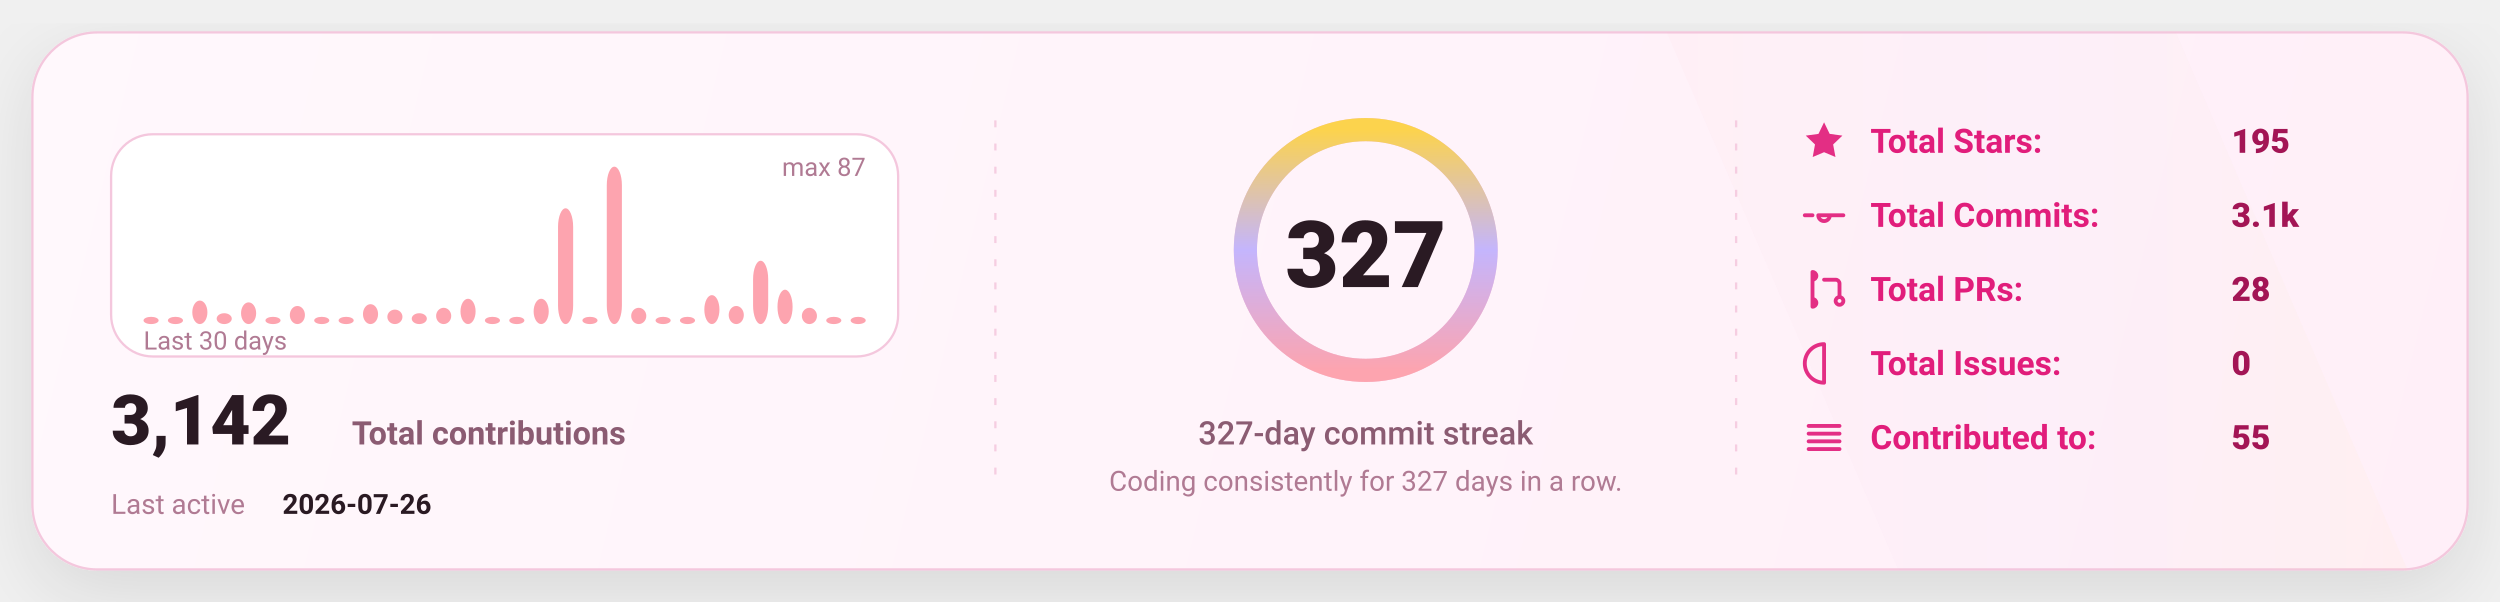
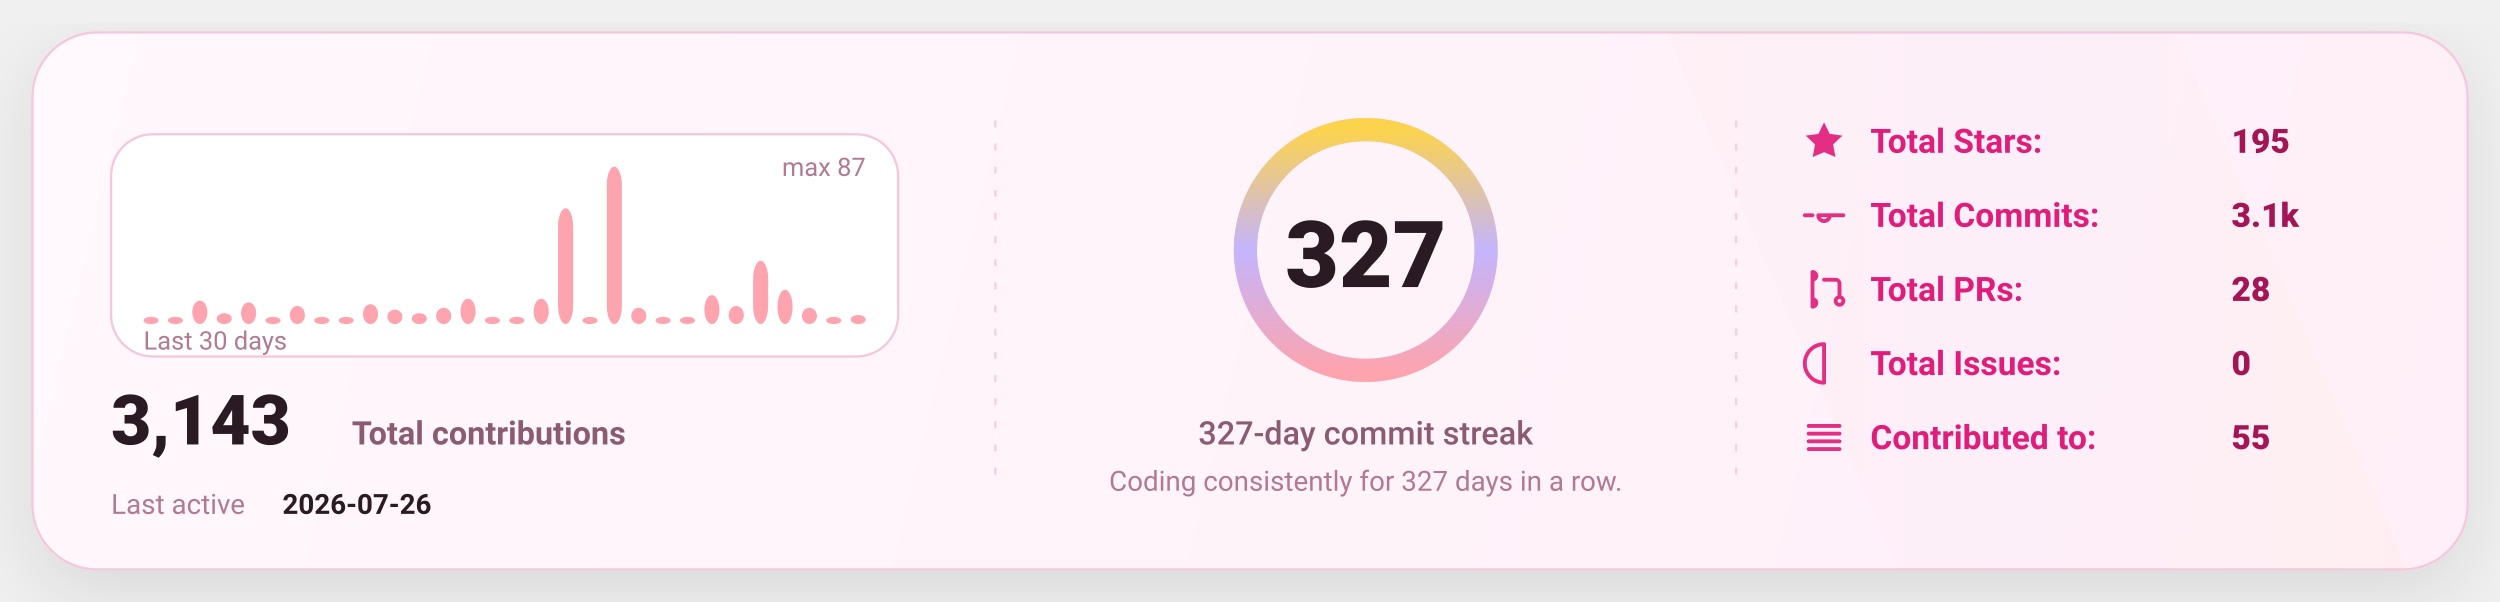
<svg xmlns="http://www.w3.org/2000/svg" width="1080" height="260" viewBox="0 0 1080 260" fill="none" role="img" aria-label="GitHub stats card">
  <defs>
    <linearGradient id="bg" x1="0" y1="0" x2="1080" y2="260" gradientUnits="userSpaceOnUse">
      <stop stop-color="#FFF8FC" />
      <stop offset="1" stop-color="#FFEFF8" />
    </linearGradient>
    <linearGradient id="accent" x1="0" y1="0" x2="1" y2="0">
      <stop offset="0" stop-color="#FDA4AF" />
      <stop offset="0.5" stop-color="#C4B5FD" />
      <stop offset="1" stop-color="#FCD34D" />
    </linearGradient>
    <linearGradient id="chartFill" x1="0" y1="0" x2="0" y2="1">
      <stop stop-color="#FDA4AF" stop-opacity="0.18" />
      <stop offset="1" stop-color="#FDA4AF" stop-opacity="0" />
    </linearGradient>
    <filter id="shadow" x="-20%" y="-20%" width="140%" height="140%">
      <feDropShadow dx="0" dy="10" stdDeviation="16" flood-color="#000000" flood-opacity="0.1" />
    </filter>
    <style>
      text { font-family: "Comic Sans MS","Trebuchet MS","Segoe UI",system-ui,-apple-system,Roboto,Helvetica,Arial,sans-serif; dominant-baseline: alphabetic; }
    </style>
  </defs>
  <rect x="14" y="14" width="1052" height="232" rx="28" fill="url(#bg)" stroke="#F4C7DD" stroke-width="1" filter="url(#shadow)" />
  <path d="M720 14     L940 14     L1040 246     L820 246 Z" fill="url(#accent)" opacity="0.04" />
  <line x1="430" y1="52" x2="430" y2="208" stroke="#F4C7DD" stroke-width="1" stroke-dasharray="3 7" opacity="0.85" />
  <line x1="430" y1="52" x2="430" y2="208" stroke="url(#accent)" stroke-width="1.4" stroke-dasharray="2 7" opacity="0.65" />
  <line x1="750" y1="52" x2="750" y2="208" stroke="#F4C7DD" stroke-width="1" stroke-dasharray="3 7" opacity="0.85" />
  <line x1="750" y1="52" x2="750" y2="208" stroke="url(#accent)" stroke-width="1.4" stroke-dasharray="2 7" opacity="0.65" />
  <g transform="translate(48,58)">
    <rect x="0" y="0" width="340" height="96" rx="18" fill="#FFFFFF" stroke="#F4C7DD" />
    <rect x="14.00" y="78.87" width="6.53" height="3.13" rx="8.00" fill="#FDA4AF" />
    <rect x="24.53" y="78.87" width="6.53" height="3.13" rx="8.00" fill="#FDA4AF" />
    <rect x="35.07" y="71.84" width="6.53" height="10.16" rx="8.00" fill="#FDA4AF" />
    <rect x="45.60" y="77.31" width="6.53" height="4.69" rx="8.00" fill="#FDA4AF" />
    <rect x="56.13" y="72.62" width="6.53" height="9.38" rx="8.00" fill="#FDA4AF" />
    <rect x="66.67" y="78.87" width="6.53" height="3.13" rx="8.00" fill="#FDA4AF" />
    <rect x="77.20" y="74.18" width="6.53" height="7.82" rx="8.00" fill="#FDA4AF" />
    <rect x="87.73" y="78.87" width="6.53" height="3.13" rx="8.00" fill="#FDA4AF" />
    <rect x="98.27" y="78.87" width="6.53" height="3.13" rx="8.00" fill="#FDA4AF" />
    <rect x="108.80" y="73.40" width="6.53" height="8.60" rx="8.00" fill="#FDA4AF" />
    <rect x="119.33" y="75.75" width="6.53" height="6.25" rx="8.00" fill="#FDA4AF" />
    <rect x="129.87" y="77.31" width="6.53" height="4.69" rx="8.00" fill="#FDA4AF" />
    <rect x="140.40" y="74.97" width="6.53" height="7.03" rx="8.00" fill="#FDA4AF" />
    <rect x="150.93" y="71.06" width="6.53" height="10.94" rx="8.00" fill="#FDA4AF" />
    <rect x="161.47" y="78.87" width="6.53" height="3.13" rx="8.00" fill="#FDA4AF" />
    <rect x="172.00" y="78.87" width="6.53" height="3.13" rx="8.00" fill="#FDA4AF" />
    <rect x="182.53" y="71.06" width="6.53" height="10.94" rx="8.00" fill="#FDA4AF" />
    <rect x="193.07" y="31.98" width="6.53" height="50.02" rx="8.00" fill="#FDA4AF" />
    <rect x="203.60" y="78.87" width="6.53" height="3.13" rx="8.00" fill="#FDA4AF" />
    <rect x="214.13" y="14.00" width="6.53" height="68.00" rx="8.00" fill="#FDA4AF" />
    <rect x="224.67" y="74.97" width="6.53" height="7.03" rx="8.00" fill="#FDA4AF" />
    <rect x="235.20" y="78.87" width="6.53" height="3.13" rx="8.00" fill="#FDA4AF" />
    <rect x="245.73" y="78.87" width="6.53" height="3.13" rx="8.00" fill="#FDA4AF" />
    <rect x="256.27" y="69.49" width="6.53" height="12.51" rx="8.00" fill="#FDA4AF" />
    <rect x="266.80" y="74.18" width="6.53" height="7.82" rx="8.00" fill="#FDA4AF" />
    <rect x="277.33" y="54.64" width="6.53" height="27.36" rx="8.00" fill="#FDA4AF" />
    <rect x="287.87" y="67.15" width="6.53" height="14.85" rx="8.00" fill="#FDA4AF" />
    <rect x="298.40" y="74.97" width="6.53" height="7.03" rx="8.00" fill="#FDA4AF" />
    <rect x="308.93" y="78.87" width="6.53" height="3.13" rx="8.00" fill="#FDA4AF" />
-     <rect x="319.47" y="78.87" width="6.53" height="3.13" rx="8.00" fill="#FDA4AF" />
+     <rect x="319.47" y="78.09" width="6.53" height="3.91" rx="8.00" fill="#FDA4AF" />
    <text x="14" y="93.00" fill="#B07A93" font-size="11">
      Last 30 days
    </text>
    <text x="326.00" y="18" text-anchor="end" fill="#B07A93" font-size="11">
      max 87
    </text>
    <g transform="translate(0,134)">
      <text x="0" y="0" fill="#2A1A23" font-size="30" font-weight="820">
-         3,142
+         3,143
      </text>
      <text x="104" y="0" fill="#8B5B72" font-size="14" font-weight="650">
        Total contributions
      </text>
      <text x="0" y="30" fill="#B07A93" font-size="12">
        Last active
      </text>
      <text x="74" y="30" fill="#2A1A23" font-size="12" font-weight="700">
        2026-07-26
      </text>
    </g>
  </g>
  <g>
    <circle cx="590" cy="108" r="52" stroke="#F4C7DD" stroke-width="10" />
    <circle cx="590" cy="108" r="52" stroke="url(#accent)" stroke-width="10" stroke-linecap="round" stroke-dasharray="326.73 326.73" transform="rotate(-90 590 108)" />
    <text x="590" y="124.00" text-anchor="middle" fill="#2A1A23" font-size="40" font-weight="900">
      327
    </text>
    <text x="590" y="192.00" text-anchor="middle" fill="#8B5B72" font-size="14" font-weight="450">
      327-day commit streak
    </text>
    <text x="590" y="212.00" text-anchor="middle" fill="#B07A93" font-size="12" font-weight="420">
      Coding consistently for 327 days in a row.
    </text>
  </g>
  <g transform="translate(778,66)">
    <g transform="translate(0,0)">
      <g transform="translate(0,-15)">
        <svg x="0" y="0" width="20" height="20" viewBox="0 0 24 24" fill="none">
          <path d="M12 2.2l2.9 6 6.6.9-4.8 4.6 1.2 6.5L12 17.7 6.1 20.2l1.2-6.5-4.8-4.6 6.6-.9L12 2.2z" fill="#E11D7B" opacity="0.92" />
        </svg>
      </g>
      <text x="30" y="0" fill="#E11D7B" font-size="14.5" font-weight="650">
            Total Stars:
          </text>
      <text x="186" y="0" fill="#A31555" font-size="14.5" font-weight="850">
            195
          </text>
    </g>
    <g transform="translate(0,32)">
      <g transform="translate(0,-15)">
        <svg x="0" y="0" width="20" height="20" viewBox="0 0 24 24" fill="none">
          <path d="M9 12a3 3 0 1 0 6 0Zm-7 0h4m8 0h8" stroke="#E11D7B" stroke-width="2" stroke-linecap="round" stroke-linejoin="round" opacity="0.92" />
        </svg>
      </g>
      <text x="30" y="0" fill="#E11D7B" font-size="14.5" font-weight="650">
            Total Commits:
          </text>
      <text x="186" y="0" fill="#A31555" font-size="14.5" font-weight="850">
            3.1k
          </text>
    </g>
    <g transform="translate(0,64)">
      <g transform="translate(0,-15)">
        <svg x="0" y="0" width="20" height="20" viewBox="0 0 24 24" fill="none">
          <path d="M6 4v16m0-13a2 2 0 1 0 0-4Zm0 14a2 2 0 1 0 0-4Zm6-14h6a2 2 0 0 1 2 2v7m0 0a2 2 0 1 0 0 4 2 2 0 0 0 0-4Z" stroke="#E11D7B" stroke-width="2" stroke-linecap="round" stroke-linejoin="round" opacity="0.92" />
        </svg>
      </g>
      <text x="30" y="0" fill="#E11D7B" font-size="14.5" font-weight="650">
            Total PRs:
          </text>
      <text x="186" y="0" fill="#A31555" font-size="14.5" font-weight="850">
            28
          </text>
    </g>
    <g transform="translate(0,96)">
      <g transform="translate(0,-15)">
        <svg x="0" y="0" width="20" height="20" viewBox="0 0 24 24" fill="none">
          <path d="M12 2a10 10 0 1 0 0 20Zm0 6v6m0 4h.01" stroke="#E11D7B" stroke-width="2" stroke-linecap="round" stroke-linejoin="round" opacity="0.92" />
        </svg>
      </g>
      <text x="30" y="0" fill="#E11D7B" font-size="14.5" font-weight="650">
            Total Issues:
          </text>
      <text x="186" y="0" fill="#A31555" font-size="14.5" font-weight="850">
            0
          </text>
    </g>
    <g transform="translate(0,128)">
      <g transform="translate(0,-15)">
        <svg x="0" y="0" width="20" height="20" viewBox="0 0 24 24" fill="none">
          <path d="M4 6h16M4 10h16M4 14h16M4 18h16" stroke="#E11D7B" stroke-width="2" stroke-linecap="round" stroke-linejoin="round" opacity="0.92" />
        </svg>
      </g>
      <text x="30" y="0" fill="#E11D7B" font-size="14.5" font-weight="650">
            Contributed to:
          </text>
      <text x="186" y="0" fill="#A31555" font-size="14.5" font-weight="850">
            55
          </text>
    </g>
  </g>
</svg>
